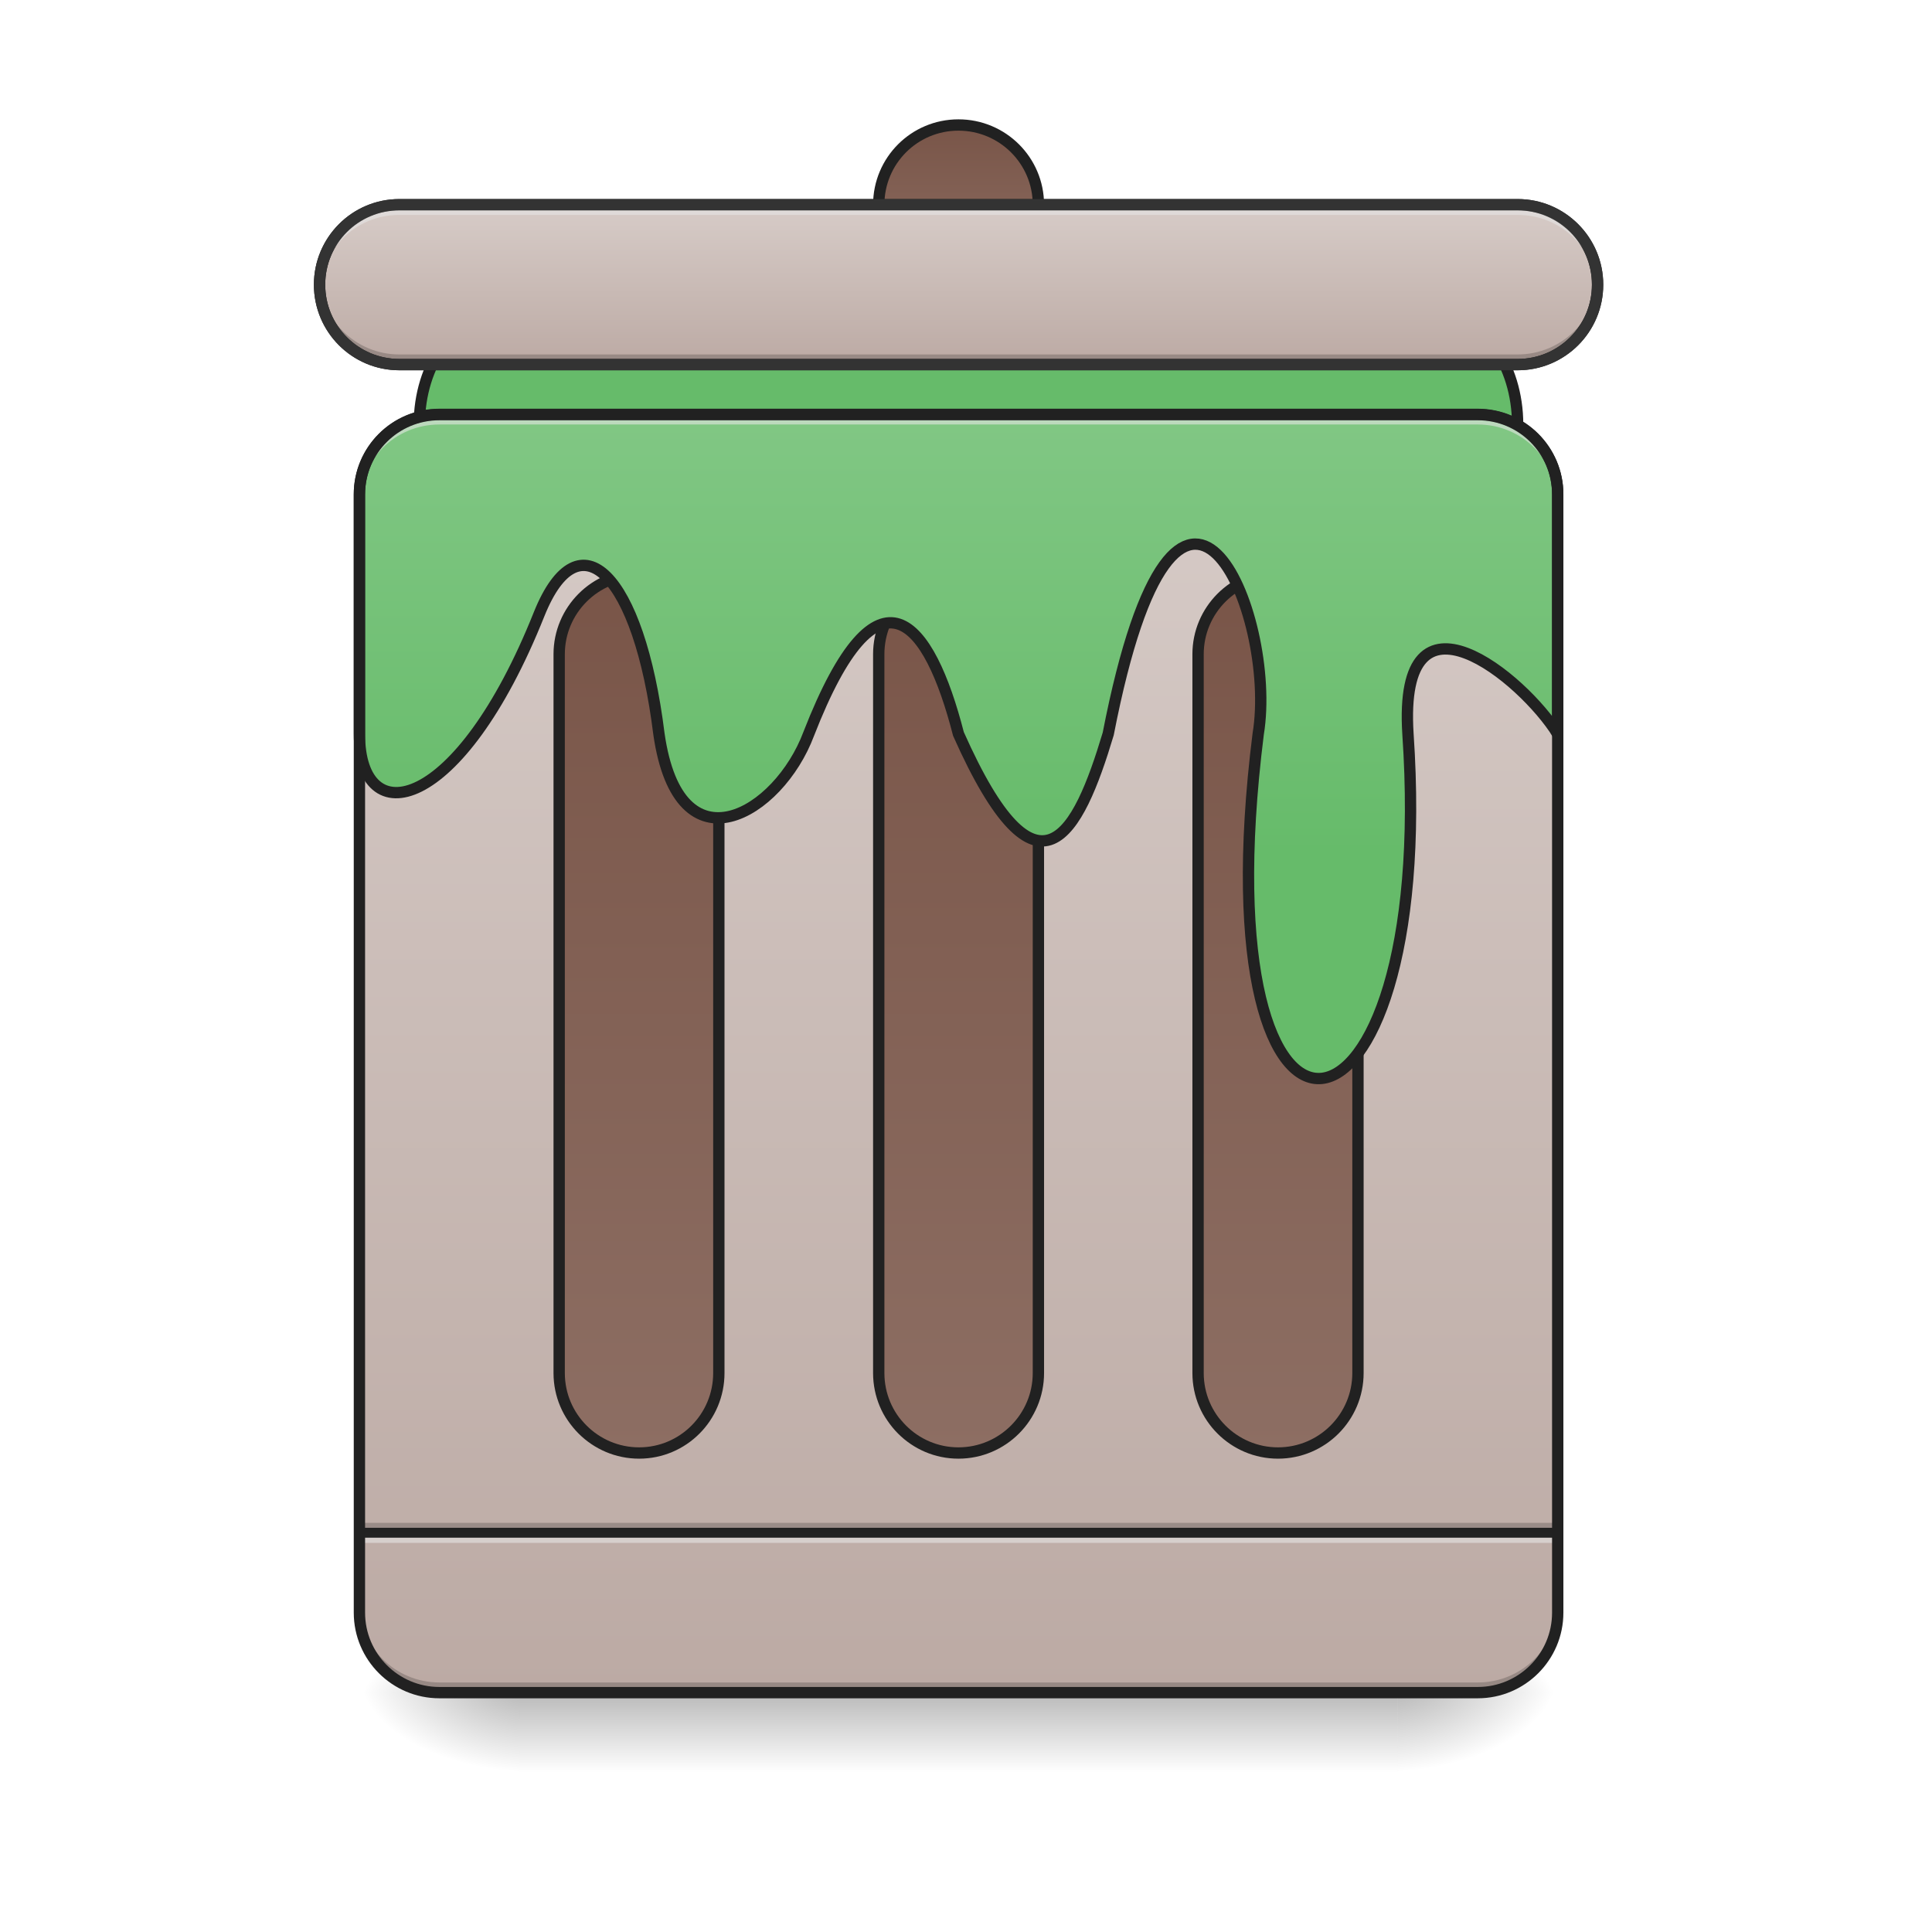
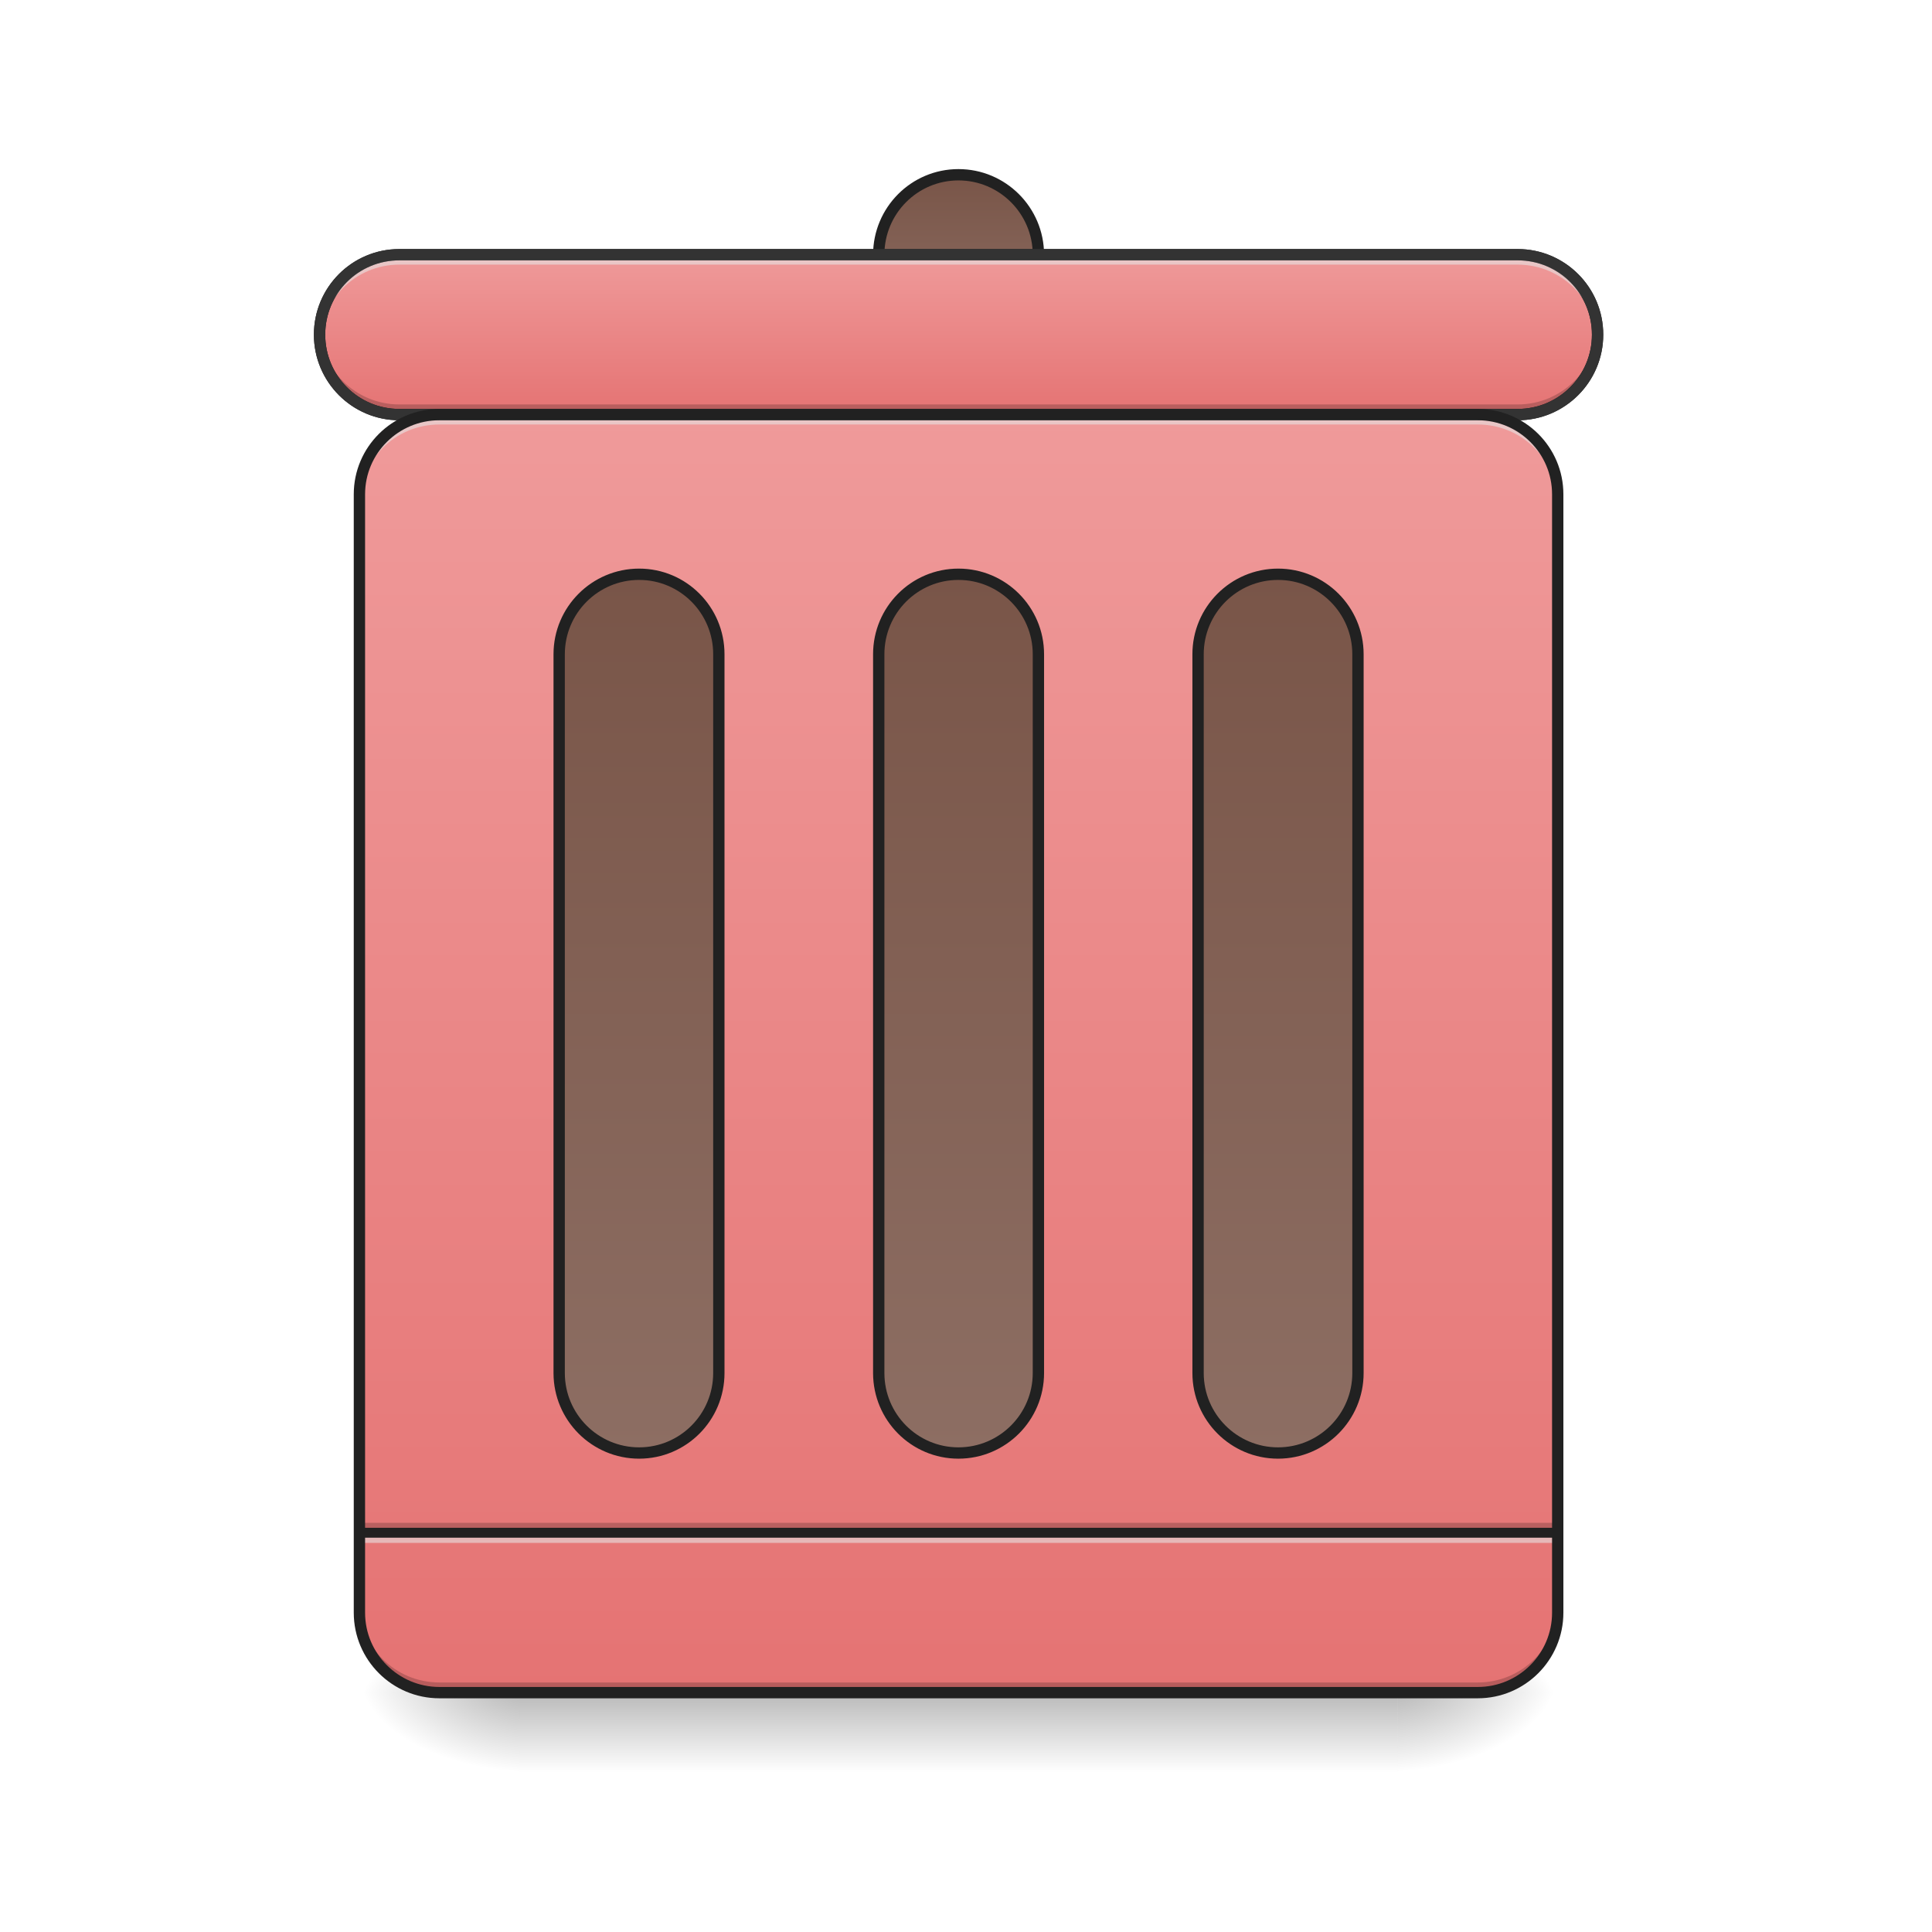
<svg xmlns="http://www.w3.org/2000/svg" width="32pt" height="32pt" viewBox="0 0 32 32" version="1.1">
  <defs>
    <linearGradient id="linear0" gradientUnits="userSpaceOnUse" x1="254" y1="233.5" x2="254" y2="254.667" gradientTransform="matrix(0.062506,0,0,0.062506,-0.00000381506,13.43878)">
      <stop offset="0" style="stop-color:rgb(0%,0%,0%);stop-opacity:0.275;" />
      <stop offset="1" style="stop-color:rgb(0%,0%,0%);stop-opacity:0;" />
    </linearGradient>
    <radialGradient id="radial0" gradientUnits="userSpaceOnUse" cx="450.909" cy="189.579" fx="450.909" fy="189.579" r="21.167" gradientTransform="matrix(0.00000017417,-0.0781325,-0.140638,-0.000000101539,49.48457,63.59533)">
      <stop offset="0" style="stop-color:rgb(0%,0%,0%);stop-opacity:0.314;" />
      <stop offset="0.222" style="stop-color:rgb(0%,0%,0%);stop-opacity:0.275;" />
      <stop offset="1" style="stop-color:rgb(0%,0%,0%);stop-opacity:0;" />
    </radialGradient>
    <radialGradient id="radial1" gradientUnits="userSpaceOnUse" cx="450.909" cy="189.579" fx="450.909" fy="189.579" r="21.167" gradientTransform="matrix(-0.00000017417,0.0781325,0.140638,0.000000101539,-17.73153,-7.527479)">
      <stop offset="0" style="stop-color:rgb(0%,0%,0%);stop-opacity:0.314;" />
      <stop offset="0.222" style="stop-color:rgb(0%,0%,0%);stop-opacity:0.275;" />
      <stop offset="1" style="stop-color:rgb(0%,0%,0%);stop-opacity:0;" />
    </radialGradient>
    <radialGradient id="radial2" gradientUnits="userSpaceOnUse" cx="450.909" cy="189.579" fx="450.909" fy="189.579" r="21.167" gradientTransform="matrix(-0.00000017417,-0.0781325,0.140638,-0.000000101539,-17.73153,63.59533)">
      <stop offset="0" style="stop-color:rgb(0%,0%,0%);stop-opacity:0.314;" />
      <stop offset="0.222" style="stop-color:rgb(0%,0%,0%);stop-opacity:0.275;" />
      <stop offset="1" style="stop-color:rgb(0%,0%,0%);stop-opacity:0;" />
    </radialGradient>
    <radialGradient id="radial3" gradientUnits="userSpaceOnUse" cx="450.909" cy="189.579" fx="450.909" fy="189.579" r="21.167" gradientTransform="matrix(0.00000017417,0.0781325,-0.140638,0.000000101539,49.48456,-7.527479)">
      <stop offset="0" style="stop-color:rgb(0%,0%,0%);stop-opacity:0.314;" />
      <stop offset="0.222" style="stop-color:rgb(0%,0%,0%);stop-opacity:0.275;" />
      <stop offset="1" style="stop-color:rgb(0%,0%,0%);stop-opacity:0;" />
    </radialGradient>
    <linearGradient id="linear1" gradientUnits="userSpaceOnUse" x1="254" y1="-105.167" x2="254" y2="233.5" gradientTransform="matrix(0.062506,0,0,0.062506,0,13.43878)">
-       <stop offset="0" style="stop-color:rgb(84.314%,80%,78.431%);stop-opacity:1;" />
-       <stop offset="1" style="stop-color:rgb(73.725%,66.667%,64.314%);stop-opacity:1;" />
+       <stop offset="0" style="stop-color:rgb(93.725%,60.392%,60.392%);stop-opacity:1;" />
+       <stop offset="1" style="stop-color:rgb(89.804%,45.098%,45.098%);stop-opacity:1;" />
    </linearGradient>
    <linearGradient id="linear2" gradientUnits="userSpaceOnUse" x1="254" y1="-62.833" x2="254" y2="170">
      <stop offset="0" style="stop-color:rgb(47.451%,33.333%,28.235%);stop-opacity:1;" />
      <stop offset="1" style="stop-color:rgb(55.294%,43.137%,38.824%);stop-opacity:1;" />
    </linearGradient>
-     <linearGradient id="linear3" gradientUnits="userSpaceOnUse" x1="254" y1="-168.667" x2="254" y2="-126.333" gradientTransform="matrix(1,0,0,1,0,-13.22917)">
+     <linearGradient id="linear3" gradientUnits="userSpaceOnUse" x1="254" y1="-168.667" x2="254" y2="-126.333">
      <stop offset="0" style="stop-color:rgb(47.451%,33.333%,28.235%);stop-opacity:1;" />
      <stop offset="1" style="stop-color:rgb(55.294%,43.137%,38.824%);stop-opacity:1;" />
    </linearGradient>
-     <linearGradient id="linear4" gradientUnits="userSpaceOnUse" x1="275.167" y1="-147.5" x2="275.167" y2="-105.167" gradientTransform="matrix(1,0,0,1,0,-13.22917)">
-       <stop offset="0" style="stop-color:rgb(84.314%,80%,78.431%);stop-opacity:1;" />
-       <stop offset="1" style="stop-color:rgb(73.725%,66.667%,64.314%);stop-opacity:1;" />
+     <linearGradient id="linear4" gradientUnits="userSpaceOnUse" x1="275.167" y1="-147.5" x2="275.167" y2="-105.167">
+       <stop offset="0" style="stop-color:rgb(93.725%,60.392%,60.392%);stop-opacity:1;" />
+       <stop offset="1" style="stop-color:rgb(89.804%,45.098%,45.098%);stop-opacity:1;" />
    </linearGradient>
    <linearGradient id="linear5" gradientUnits="userSpaceOnUse" x1="254" y1="-62.833" x2="254" y2="170" gradientTransform="matrix(1,0,0,1,-84.66666,0)">
      <stop offset="0" style="stop-color:rgb(47.451%,33.333%,28.235%);stop-opacity:1;" />
      <stop offset="1" style="stop-color:rgb(55.294%,43.137%,38.824%);stop-opacity:1;" />
    </linearGradient>
    <linearGradient id="linear6" gradientUnits="userSpaceOnUse" x1="254" y1="-62.833" x2="254" y2="170" gradientTransform="matrix(1,0,0,1,84.66668,0)">
      <stop offset="0" style="stop-color:rgb(47.451%,33.333%,28.235%);stop-opacity:1;" />
      <stop offset="1" style="stop-color:rgb(55.294%,43.137%,38.824%);stop-opacity:1;" />
    </linearGradient>
-     <linearGradient id="linear7" gradientUnits="userSpaceOnUse" x1="1040" y1="855.118" x2="1040" y2="415.118">
-       <stop offset="0" style="stop-color:rgb(40%,73.333%,41.569%);stop-opacity:1;" />
-       <stop offset="1" style="stop-color:rgb(50.588%,78.039%,51.765%);stop-opacity:1;" />
-     </linearGradient>
  </defs>
  <g id="surface1">
    <path style=" stroke:none;fill-rule:nonzero;fill:url(#linear0);" d="M 8.602 28.035 L 23.152 28.035 L 23.152 29.355 L 8.602 29.355 Z M 8.602 28.035 " />
    <path style=" stroke:none;fill-rule:nonzero;fill:url(#radial0);" d="M 23.152 28.035 L 25.801 28.035 L 25.801 26.711 L 23.152 26.711 Z M 23.152 28.035 " />
    <path style=" stroke:none;fill-rule:nonzero;fill:url(#radial1);" d="M 8.602 28.035 L 5.953 28.035 L 5.953 29.355 L 8.602 29.355 Z M 8.602 28.035 " />
    <path style=" stroke:none;fill-rule:nonzero;fill:url(#radial2);" d="M 8.602 28.035 L 5.953 28.035 L 5.953 26.711 L 8.602 26.711 Z M 8.602 28.035 " />
    <path style=" stroke:none;fill-rule:nonzero;fill:url(#radial3);" d="M 23.152 28.035 L 25.801 28.035 L 25.801 29.355 L 23.152 29.355 Z M 23.152 28.035 " />
-     <path style="fill-rule:nonzero;fill:rgb(40%,73.333%,41.569%);fill-opacity:1;stroke-width:3;stroke-linecap:round;stroke-linejoin:miter;stroke:rgb(12.941%,12.941%,12.941%);stroke-opacity:1;stroke-miterlimit:4;" d="M 132.3 -131.633 L 381.026 -131.633 C 392.712 -131.633 402.149 -118.572 402.149 -102.511 C 402.149 -86.45 392.712 -73.389 381.026 -73.389 L 132.3 -73.389 C 120.613 -73.389 111.114 -86.45 111.114 -102.511 C 111.114 -118.572 120.613 -131.633 132.3 -131.633 Z M 132.3 -131.633 " transform="matrix(0.062506,0,0,0.062506,0,13.43878)" />
    <path style=" stroke:none;fill-rule:nonzero;fill:url(#linear1);" d="M 7.277 6.867 L 24.477 6.867 C 25.207 6.867 25.801 7.457 25.801 8.188 L 25.801 26.711 C 25.801 27.441 25.207 28.035 24.477 28.035 L 7.277 28.035 C 6.547 28.035 5.953 27.441 5.953 26.711 L 5.953 8.188 C 5.953 7.457 6.547 6.867 7.277 6.867 Z M 7.277 6.867 " />
    <path style=" stroke:none;fill-rule:nonzero;fill:rgb(0%,0%,0%);fill-opacity:0.196;" d="M 5.953 25.223 L 25.801 25.223 L 25.801 25.387 L 5.953 25.387 Z M 5.953 25.223 " />
    <path style=" stroke:none;fill-rule:nonzero;fill:rgb(90.196%,90.196%,90.196%);fill-opacity:0.588;" d="M 5.953 25.387 L 25.801 25.387 L 25.801 25.555 L 5.953 25.555 Z M 5.953 25.387 " />
    <path style=" stroke:none;fill-rule:nonzero;fill:rgb(12.941%,12.941%,12.941%);fill-opacity:0.992;" d="M 5.953 25.305 L 25.801 25.305 L 25.801 25.469 L 5.953 25.469 Z M 5.953 25.305 " />
    <path style="fill-rule:nonzero;fill:url(#linear2);stroke-width:3;stroke-linecap:round;stroke-linejoin:miter;stroke:rgb(12.941%,12.941%,12.941%);stroke-opacity:1;stroke-miterlimit:4;" d="M 253.976 -62.827 C 265.662 -62.827 275.161 -53.328 275.161 -41.642 L 275.161 148.84 C 275.161 160.527 265.662 170.026 253.976 170.026 C 242.289 170.026 232.853 160.527 232.853 148.84 L 232.853 -41.642 C 232.853 -53.328 242.289 -62.827 253.976 -62.827 Z M 253.976 -62.827 " transform="matrix(0.062506,0,0,0.062506,0,13.43878)" />
-     <path style="fill-rule:nonzero;fill:url(#linear3);stroke-width:3;stroke-linecap:round;stroke-linejoin:miter;stroke:rgb(12.941%,12.941%,12.941%);stroke-opacity:1;stroke-miterlimit:4;" d="M 253.976 -181.878 C 265.662 -181.878 275.161 -172.442 275.161 -160.755 C 275.161 -149.069 265.662 -139.57 253.976 -139.57 C 242.289 -139.57 232.853 -149.069 232.853 -160.755 C 232.853 -172.442 242.289 -181.878 253.976 -181.878 Z M 253.976 -181.878 " transform="matrix(0.062506,0,0,0.062506,0,13.43878)" />
-     <path style="fill-rule:nonzero;fill:url(#linear4);stroke-width:3;stroke-linecap:round;stroke-linejoin:miter;stroke:rgb(12.941%,12.941%,12.941%);stroke-opacity:1;stroke-miterlimit:4;" d="M 105.802 -160.755 L 402.149 -160.755 C 413.835 -160.755 423.335 -151.256 423.335 -139.57 C 423.335 -127.883 413.835 -118.384 402.149 -118.384 L 105.802 -118.384 C 94.116 -118.384 84.679 -127.883 84.679 -139.57 C 84.679 -151.256 94.116 -160.755 105.802 -160.755 Z M 105.802 -160.755 " transform="matrix(0.062506,0,0,0.062506,0,13.43878)" />
+     <path style="fill-rule:nonzero;fill:url(#linear3);stroke-width:3;stroke-linecap:round;stroke-linejoin:miter;stroke:rgb(12.941%,12.941%,12.941%);stroke-opacity:1;stroke-miterlimit:4;" d="M 253.976 -168.692 C 265.662 -168.692 275.161 -159.193 275.161 -147.506 C 275.161 -135.82 265.662 -126.321 253.976 -126.321 C 242.289 -126.321 232.853 -135.82 232.853 -147.506 C 232.853 -159.193 242.289 -168.692 253.976 -168.692 Z M 253.976 -168.692 " transform="matrix(0.062506,0,0,0.062506,0,13.43878)" />
+     <path style="fill-rule:nonzero;fill:url(#linear4);stroke-width:3;stroke-linecap:round;stroke-linejoin:miter;stroke:rgb(12.941%,12.941%,12.941%);stroke-opacity:1;stroke-miterlimit:4;" d="M 105.802 -147.506 L 402.149 -147.506 C 413.835 -147.506 423.335 -138.007 423.335 -126.321 C 423.335 -114.635 413.835 -105.135 402.149 -105.135 L 105.802 -105.135 C 94.116 -105.135 84.679 -114.635 84.679 -126.321 C 84.679 -138.007 94.116 -147.506 105.802 -147.506 Z M 105.802 -147.506 " transform="matrix(0.062506,0,0,0.062506,0,13.43878)" />
    <path style="fill-rule:nonzero;fill:url(#linear5);stroke-width:3;stroke-linecap:round;stroke-linejoin:miter;stroke:rgb(12.941%,12.941%,12.941%);stroke-opacity:1;stroke-miterlimit:4;" d="M 169.359 -62.827 C 181.045 -62.827 190.482 -53.328 190.482 -41.642 L 190.482 148.84 C 190.482 160.527 181.045 170.026 169.359 170.026 C 157.672 170.026 148.173 160.527 148.173 148.84 L 148.173 -41.642 C 148.173 -53.328 157.672 -62.827 169.359 -62.827 Z M 169.359 -62.827 " transform="matrix(0.062506,0,0,0.062506,0,13.43878)" />
    <path style="fill-rule:nonzero;fill:url(#linear6);stroke-width:3;stroke-linecap:round;stroke-linejoin:miter;stroke:rgb(12.941%,12.941%,12.941%);stroke-opacity:1;stroke-miterlimit:4;" d="M 338.655 -62.827 C 350.342 -62.827 359.841 -53.328 359.841 -41.642 L 359.841 148.84 C 359.841 160.527 350.342 170.026 338.655 170.026 C 326.969 170.026 317.47 160.527 317.47 148.84 L 317.47 -41.642 C 317.47 -53.328 326.969 -62.827 338.655 -62.827 Z M 338.655 -62.827 " transform="matrix(0.062506,0,0,0.062506,0,13.43878)" />
-     <path style="fill-rule:nonzero;fill:url(#linear7);stroke-width:11.339;stroke-linecap:round;stroke-linejoin:miter;stroke:rgb(12.941%,12.941%,12.941%);stroke-opacity:1;stroke-miterlimit:4;" d="M 440.037 415 C 395.632 415 359.966 450.902 359.966 495.071 L 359.966 735.048 C 359.966 835.196 460.114 815.119 539.948 615.059 C 580.102 515.148 640.096 575.142 659.937 735.048 C 680.014 875.113 779.926 815.119 809.923 735.048 C 880.073 555.065 930.856 621.909 959.908 735.048 C 1039.979 915.031 1079.897 835.196 1109.894 735.048 C 1180.045 375.082 1279.957 615.059 1260.116 735.048 C 1199.885 1215.002 1440.099 1175.085 1410.102 735.048 C 1399.945 575.142 1525.602 679.305 1560.087 735.048 L 1560.087 495.071 C 1560.087 450.902 1524.421 415 1480.016 415 Z M 440.037 415 " transform="matrix(0.016538,0,0,0.016538,0,0)" />
-     <path style=" stroke:none;fill-rule:nonzero;fill:rgb(90.196%,90.196%,90.196%);fill-opacity:0.588;" d="M 6.613 3.391 C 5.883 3.391 5.293 3.98 5.293 4.715 L 5.293 4.879 C 5.293 4.148 5.883 3.559 6.613 3.559 L 25.137 3.559 C 25.871 3.559 26.461 4.148 26.461 4.879 L 26.461 4.715 C 26.461 3.98 25.871 3.391 25.137 3.391 Z M 6.613 3.391 " />
-     <path style=" stroke:none;fill-rule:nonzero;fill:rgb(0%,0%,0%);fill-opacity:0.196;" d="M 6.613 6.039 C 5.883 6.039 5.293 5.449 5.293 4.715 L 5.293 4.551 C 5.293 5.281 5.883 5.871 6.613 5.871 L 25.137 5.871 C 25.871 5.871 26.461 5.281 26.461 4.551 L 26.461 4.715 C 26.461 5.449 25.871 6.039 25.137 6.039 Z M 6.613 6.039 " />
-     <path style=" stroke:none;fill-rule:nonzero;fill:rgb(20%,20%,20%);fill-opacity:1;" d="M 6.617 3.297 C 5.832 3.297 5.199 3.934 5.199 4.715 C 5.199 5.5 5.832 6.133 6.617 6.133 L 25.137 6.133 C 25.922 6.133 26.555 5.5 26.555 4.715 C 26.555 3.934 25.922 3.297 25.137 3.297 Z M 6.617 3.484 L 25.137 3.484 C 25.82 3.484 26.367 4.031 26.367 4.715 C 26.367 5.398 25.82 5.945 25.137 5.945 L 6.617 5.945 C 5.934 5.945 5.387 5.398 5.387 4.715 C 5.387 4.031 5.934 3.484 6.617 3.484 Z M 6.617 3.484 " />
+     <path style=" stroke:none;fill-rule:nonzero;fill:rgb(90.196%,90.196%,90.196%);fill-opacity:0.588;" d="M 6.613 4.219 C 5.883 4.219 5.293 4.809 5.293 5.543 L 5.293 5.707 C 5.293 4.977 5.883 4.383 6.613 4.383 L 25.137 4.383 C 25.871 4.383 26.461 4.977 26.461 5.707 L 26.461 5.543 C 26.461 4.809 25.871 4.219 25.137 4.219 Z M 6.613 4.219 " />
+     <path style=" stroke:none;fill-rule:nonzero;fill:rgb(0%,0%,0%);fill-opacity:0.196;" d="M 6.613 6.867 C 5.883 6.867 5.293 6.273 5.293 5.543 L 5.293 5.375 C 5.293 6.109 5.883 6.699 6.613 6.699 L 25.137 6.699 C 25.871 6.699 26.461 6.109 26.461 5.375 L 26.461 5.543 C 26.461 6.273 25.871 6.867 25.137 6.867 Z M 6.613 6.867 " />
+     <path style=" stroke:none;fill-rule:nonzero;fill:rgb(20%,20%,20%);fill-opacity:1;" d="M 6.617 4.125 C 5.832 4.125 5.199 4.758 5.199 5.543 C 5.199 6.324 5.832 6.961 6.617 6.961 L 25.137 6.961 C 25.922 6.961 26.555 6.324 26.555 5.543 C 26.555 4.758 25.922 4.125 25.137 4.125 Z M 6.617 4.312 L 25.137 4.312 C 25.82 4.312 26.367 4.859 26.367 5.543 C 26.367 6.227 25.82 6.773 25.137 6.773 L 6.617 6.773 C 5.934 6.773 5.387 6.227 5.387 5.543 C 5.387 4.859 5.934 4.312 6.617 4.312 Z M 6.617 4.312 " />
    <path style=" stroke:none;fill-rule:nonzero;fill:rgb(90.196%,90.196%,90.196%);fill-opacity:0.588;" d="M 7.277 6.867 C 6.543 6.867 5.953 7.457 5.953 8.188 L 5.953 8.355 C 5.953 7.621 6.543 7.031 7.277 7.031 L 24.477 7.031 C 25.211 7.031 25.801 7.621 25.801 8.355 L 25.801 8.188 C 25.801 7.457 25.211 6.867 24.477 6.867 Z M 7.277 6.867 " />
    <path style=" stroke:none;fill-rule:nonzero;fill:rgb(0%,0%,0%);fill-opacity:0.196;" d="M 7.277 28.035 C 6.543 28.035 5.953 27.445 5.953 26.711 L 5.953 26.547 C 5.953 27.277 6.543 27.867 7.277 27.867 L 24.477 27.867 C 25.211 27.867 25.801 27.277 25.801 26.547 L 25.801 26.711 C 25.801 27.445 25.211 28.035 24.477 28.035 Z M 7.277 28.035 " />
    <path style="fill:none;stroke-width:3;stroke-linecap:round;stroke-linejoin:miter;stroke:rgb(12.941%,12.941%,12.941%);stroke-opacity:1;stroke-miterlimit:4;" d="M 116.426 -105.135 L 391.588 -105.135 C 403.274 -105.135 412.773 -95.699 412.773 -84.013 L 412.773 212.334 C 412.773 224.021 403.274 233.52 391.588 233.52 L 116.426 233.52 C 104.74 233.52 95.241 224.021 95.241 212.334 L 95.241 -84.013 C 95.241 -95.699 104.74 -105.135 116.426 -105.135 Z M 116.426 -105.135 " transform="matrix(0.062506,0,0,0.062506,0,13.43878)" />
  </g>
</svg>
